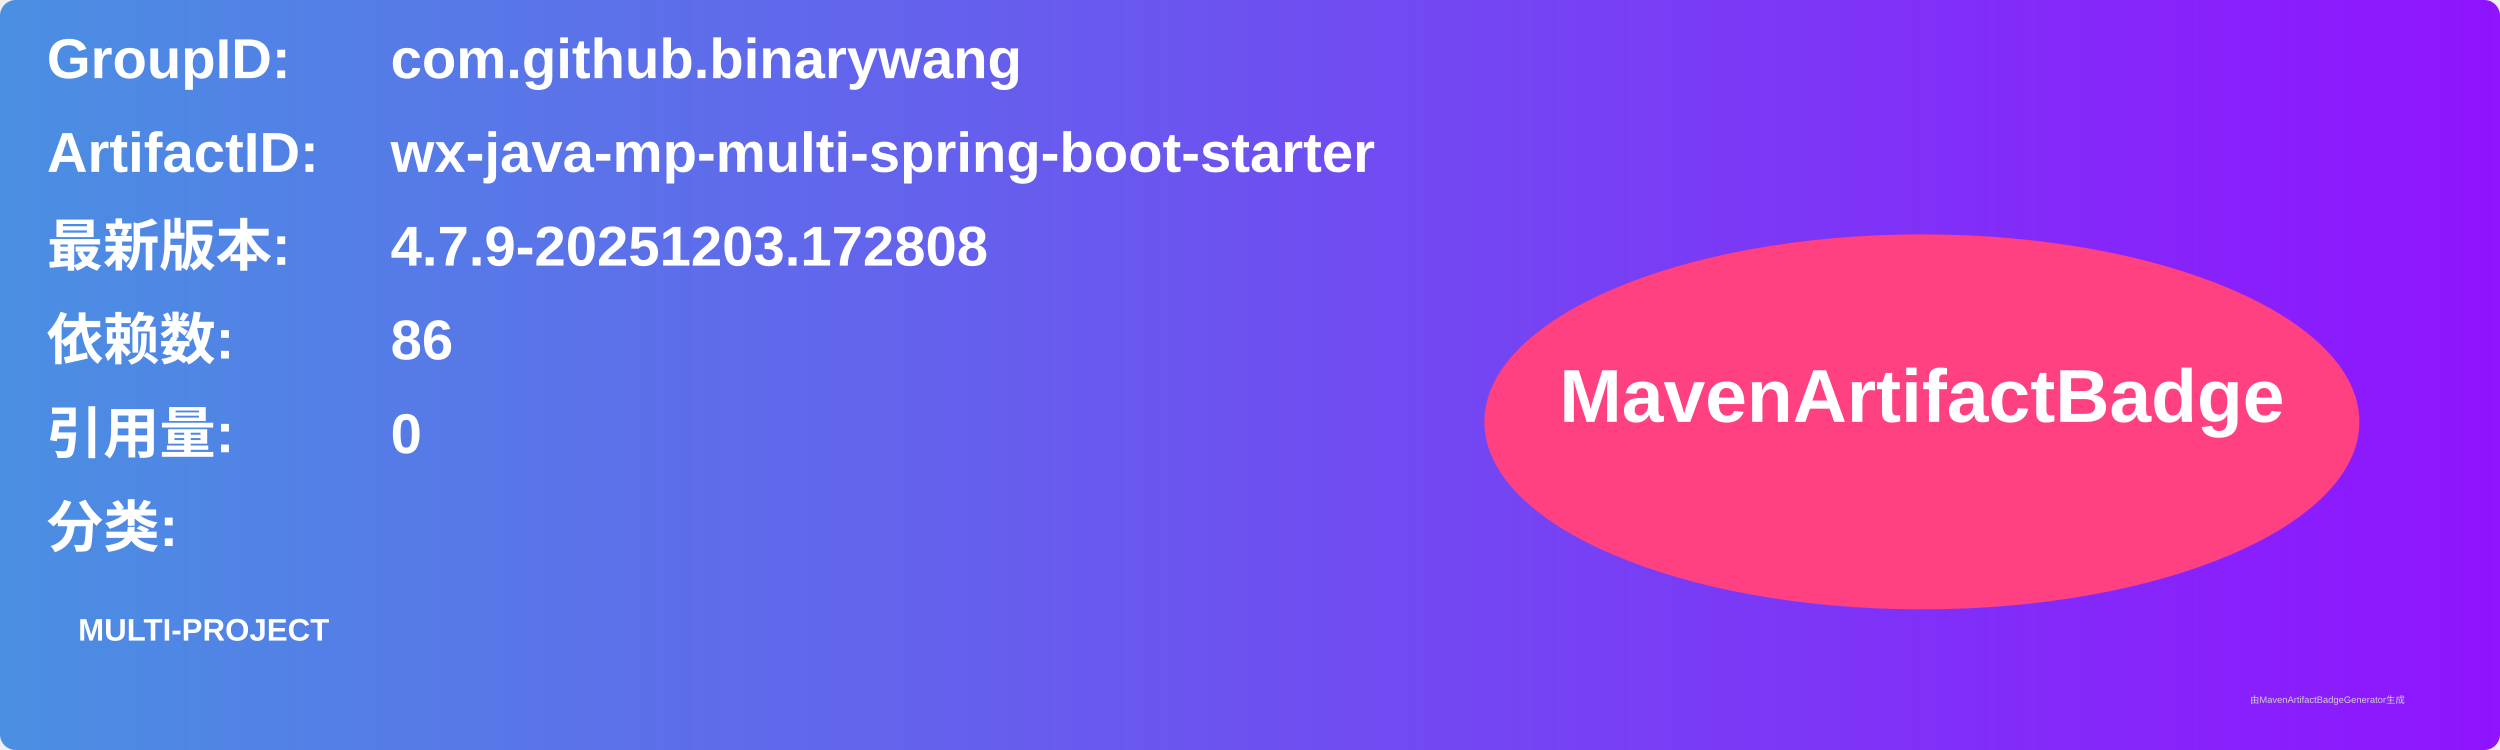
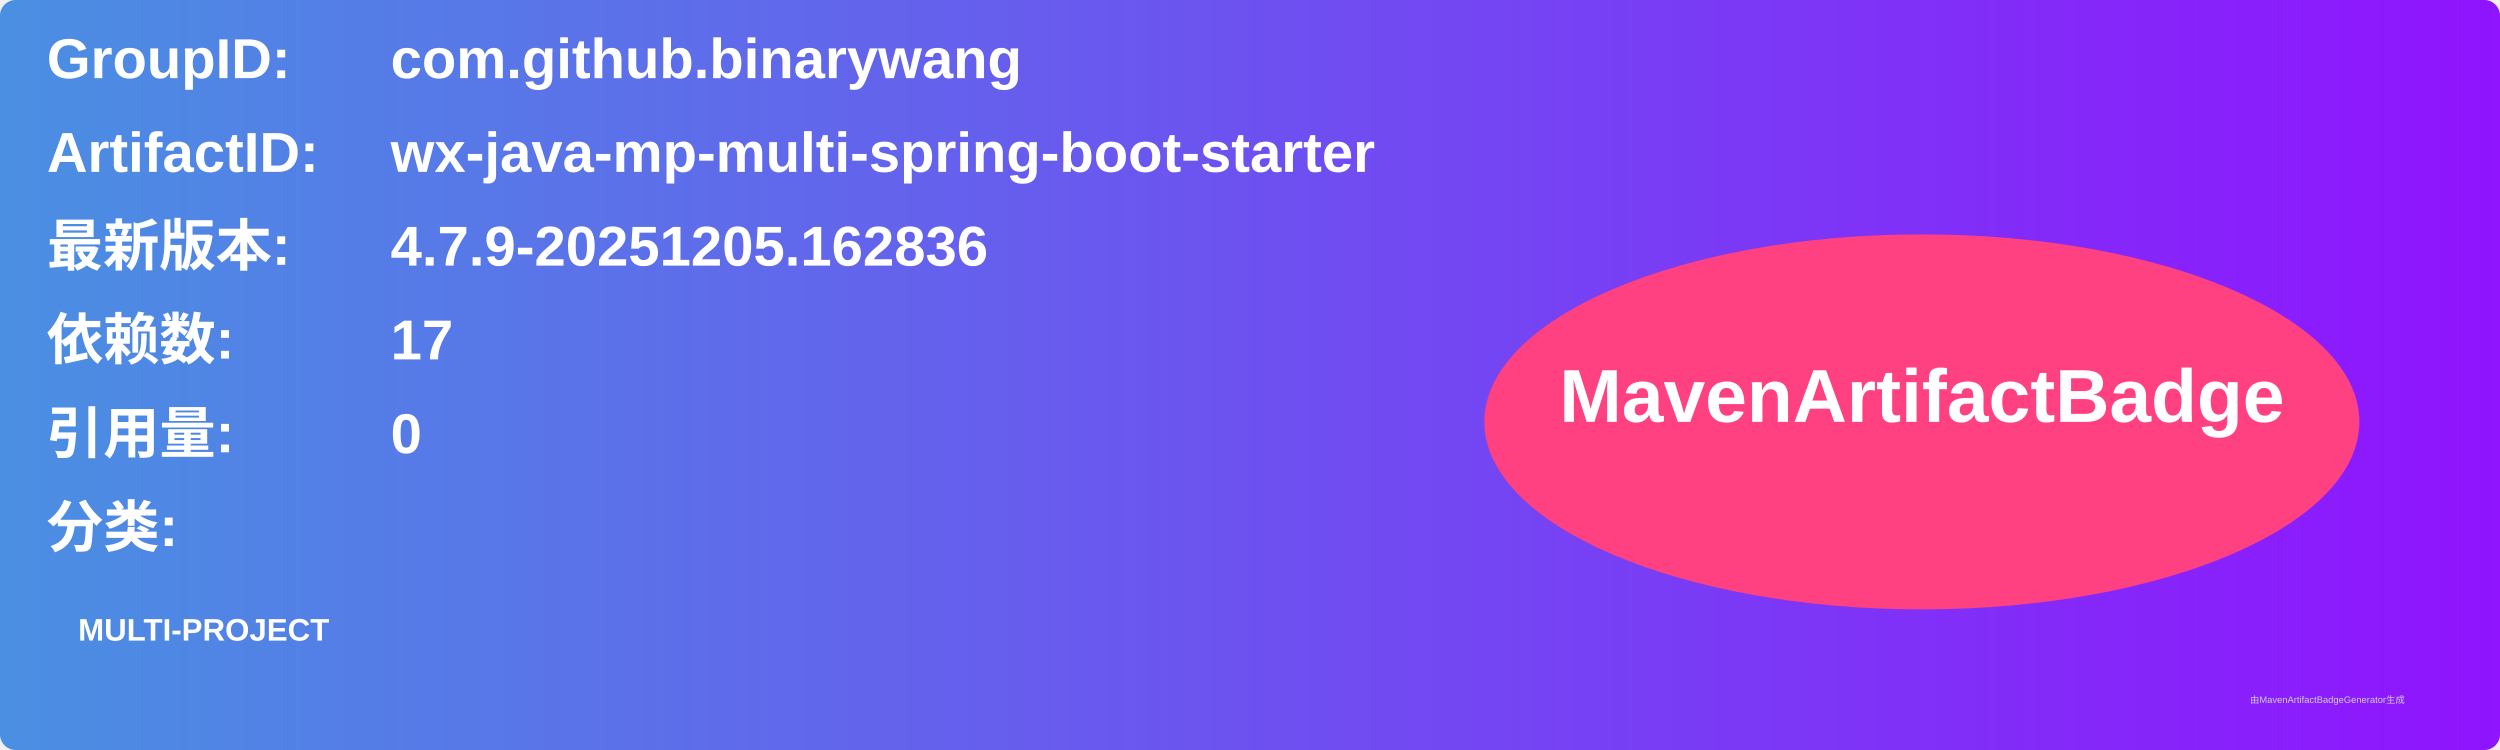
<svg xmlns="http://www.w3.org/2000/svg" width="800" height="240" viewBox="0 0 800 240">
  <linearGradient id="grad" x1="0%" y1="0%" x2="100%" y2="0%">
    <stop offset="0%" stop-color="#4a90e2" />
    <stop offset="100%" stop-color="#9013fe" />
  </linearGradient>
  <rect width="100%" height="100%" rx="5" ry="5" fill="url(#grad)" />
  <g transform="translate(15, 15)">
    <text x="0" y="10" font-family="Arial" font-size="18" fill="white" font-weight="bold" width="260">GroupID:</text>
    <text x="110" y="10" font-family="Arial" font-size="18" fill="white" font-weight="bold" width="460">com.github.binarywang</text>
    <text x="0" y="40" font-family="Arial" font-size="18" fill="white" font-weight="bold" width="260">ArtifactID:</text>
    <text x="110" y="40" font-family="Arial" font-size="18" fill="white" font-weight="bold" width="460">wx-java-mp-multi-spring-boot-starter</text>
    <text x="0" y="70" font-family="Arial" font-size="18" fill="white" font-weight="bold">最新版本:</text>
    <text x="110" y="70" font-family="Arial" font-size="18" fill="white" font-weight="bold">
-       <tspan font-weight="bold">4.7.9-20251203.172808</tspan>
+       <tspan font-weight="bold">4.7.9-20251205.162836</tspan>
    </text>
    <text x="0" y="100" font-family="Arial" font-size="18" fill="white" font-weight="bold">依赖数: </text>
    <text x="110" y="100" font-family="Arial" font-size="18" fill="white">
-       <tspan font-weight="bold">86</tspan>
+       <tspan font-weight="bold">17</tspan>
    </text>
    <text x="0" y="130" font-family="Arial" font-size="18" fill="white" font-weight="bold">引用量: </text>
    <text x="110" y="130" font-family="Arial" font-size="18" fill="white">
      <tspan font-weight="bold">0</tspan>
    </text>
    <text x="0" y="160" font-family="Arial" font-size="18" fill="white" font-weight="bold">分类:</text>
    <text x="10" y="190" font-family="Arial" font-size="10" fill="white">
      <tspan font-weight="bold">MULTI-PROJECT</tspan>
    </text>
    <ellipse cx="600" cy="120" rx="140" ry="60" fill="#ff4081" />
    <text x="600" y="120" text-anchor="middle" font-family="Arial" font-size="24" fill="white" font-weight="bold">MavenArtifactBadge</text>
  </g>
  <text x="720" y="225" font-family="Arial" font-size="3" fill="#d0d0d0">由MavenArtifactBadgeGenerator生成</text>
</svg>
